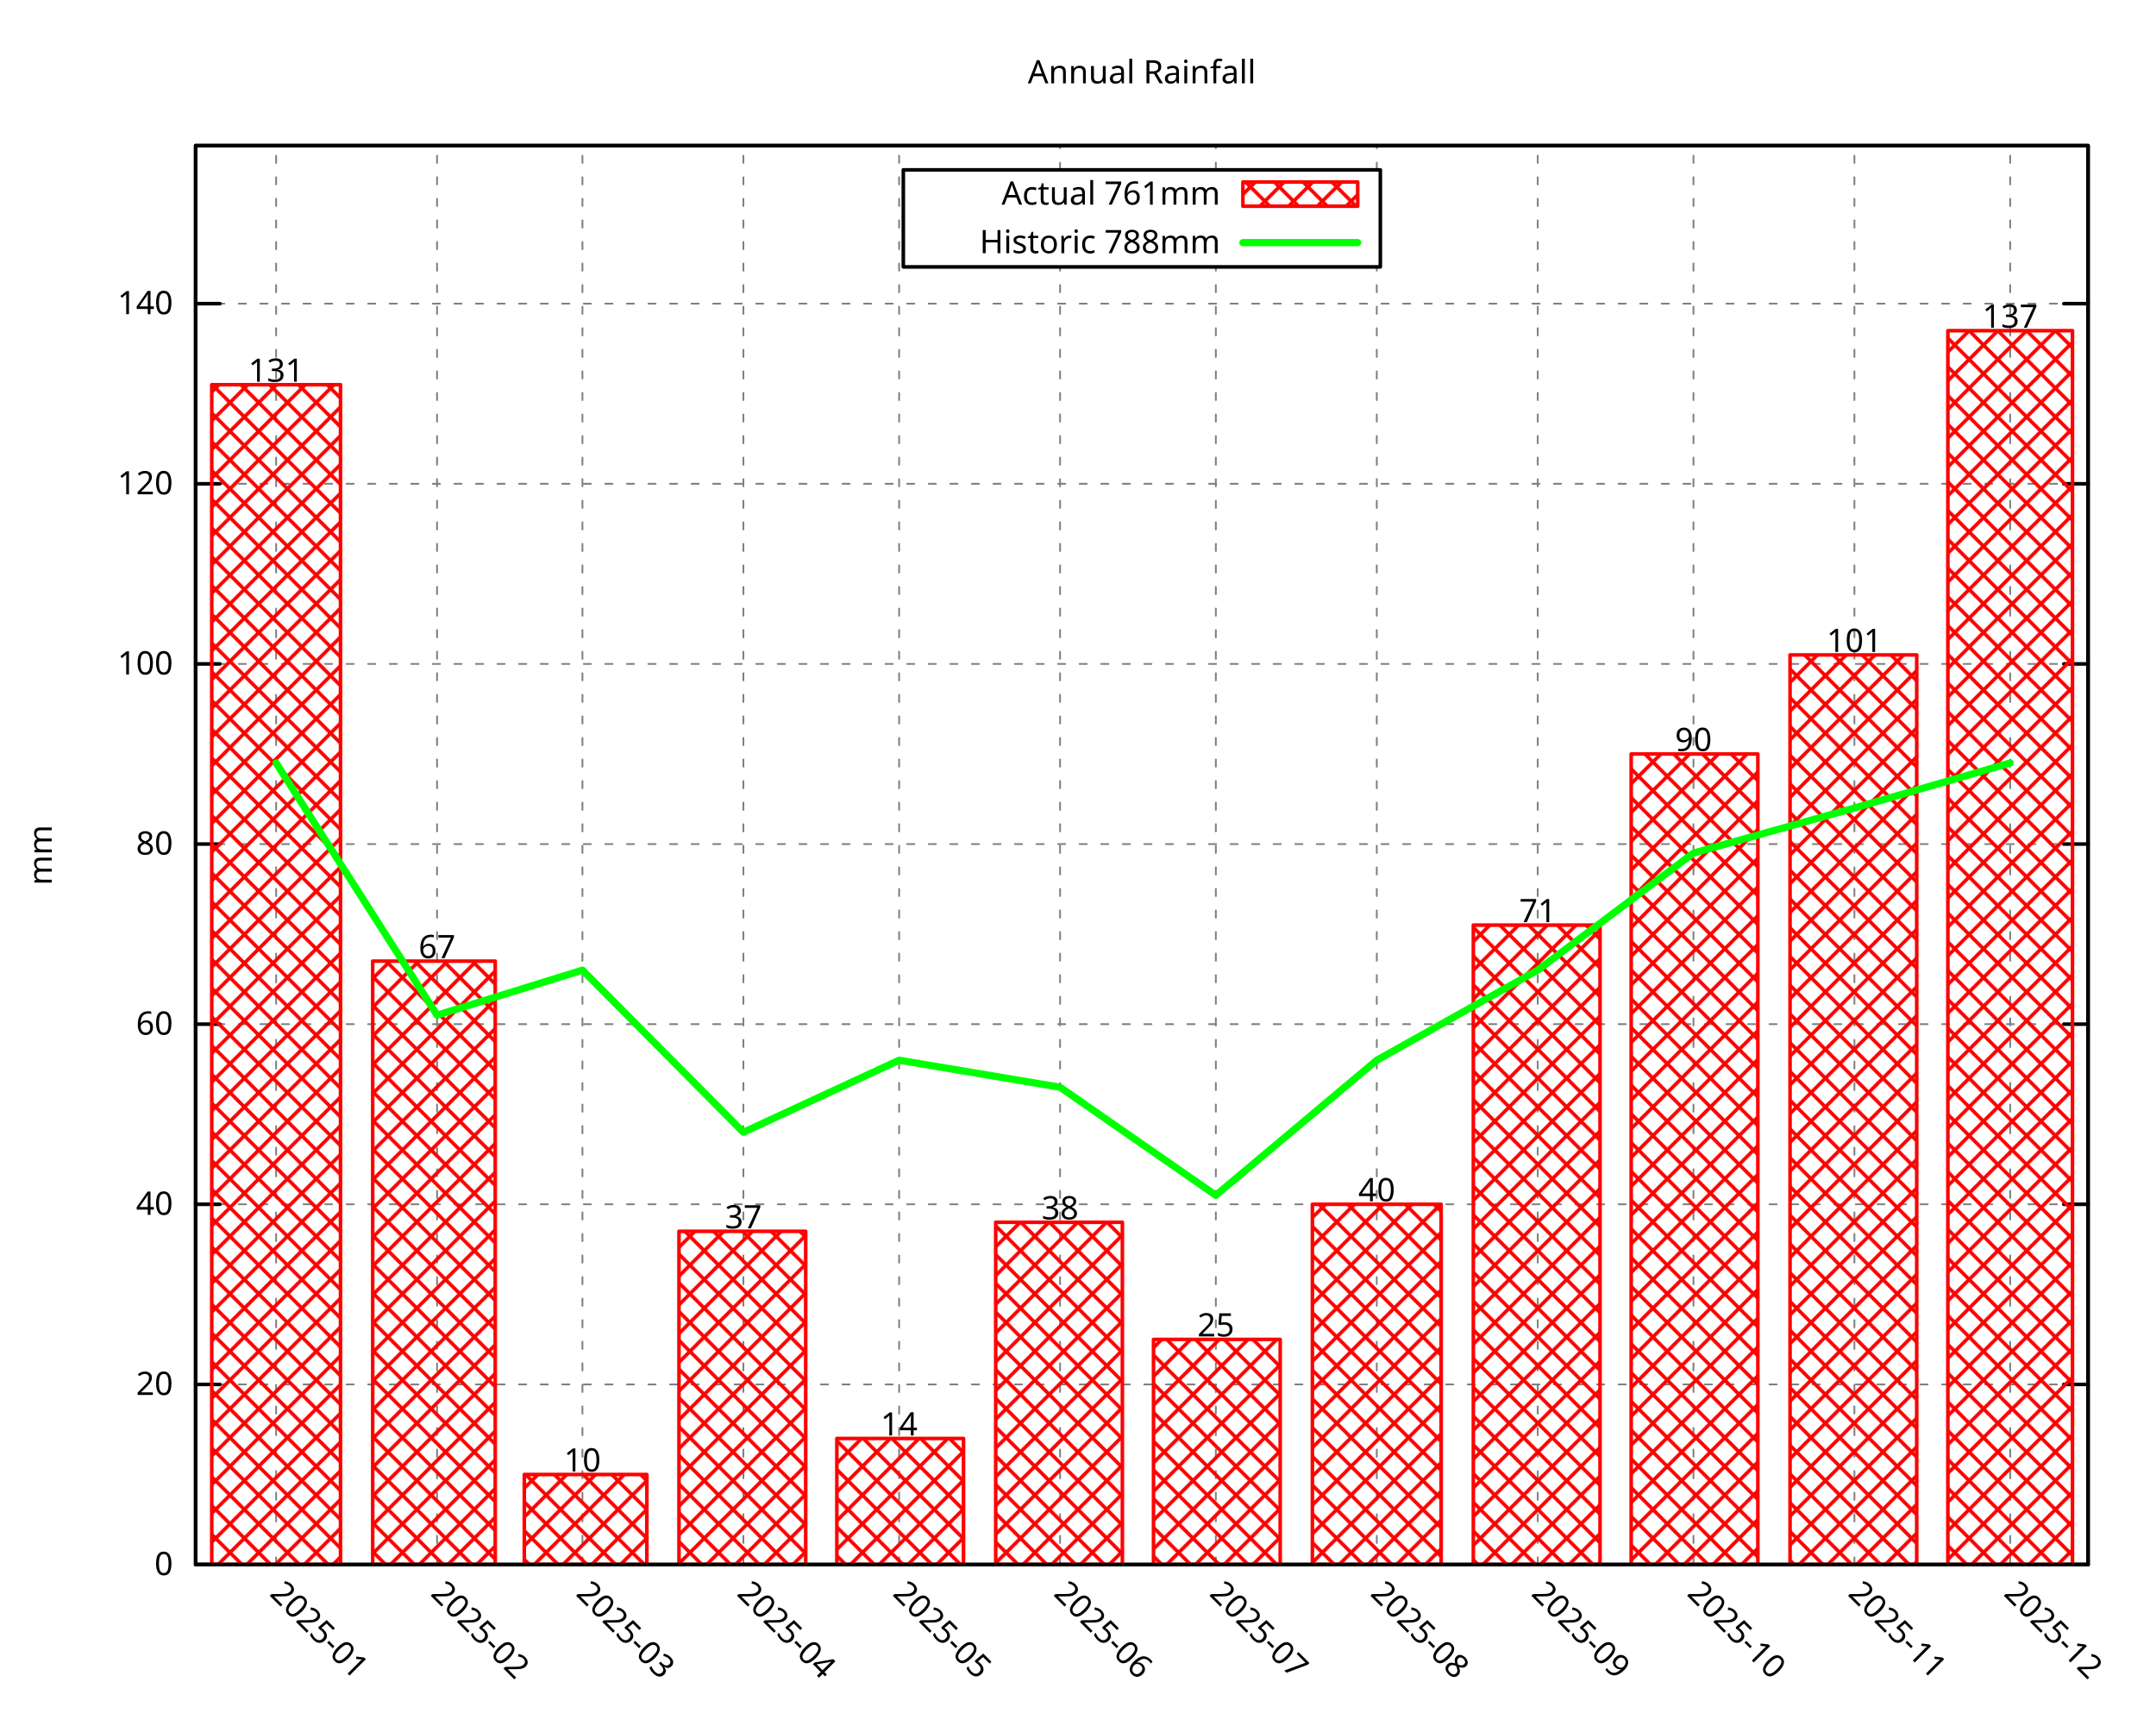
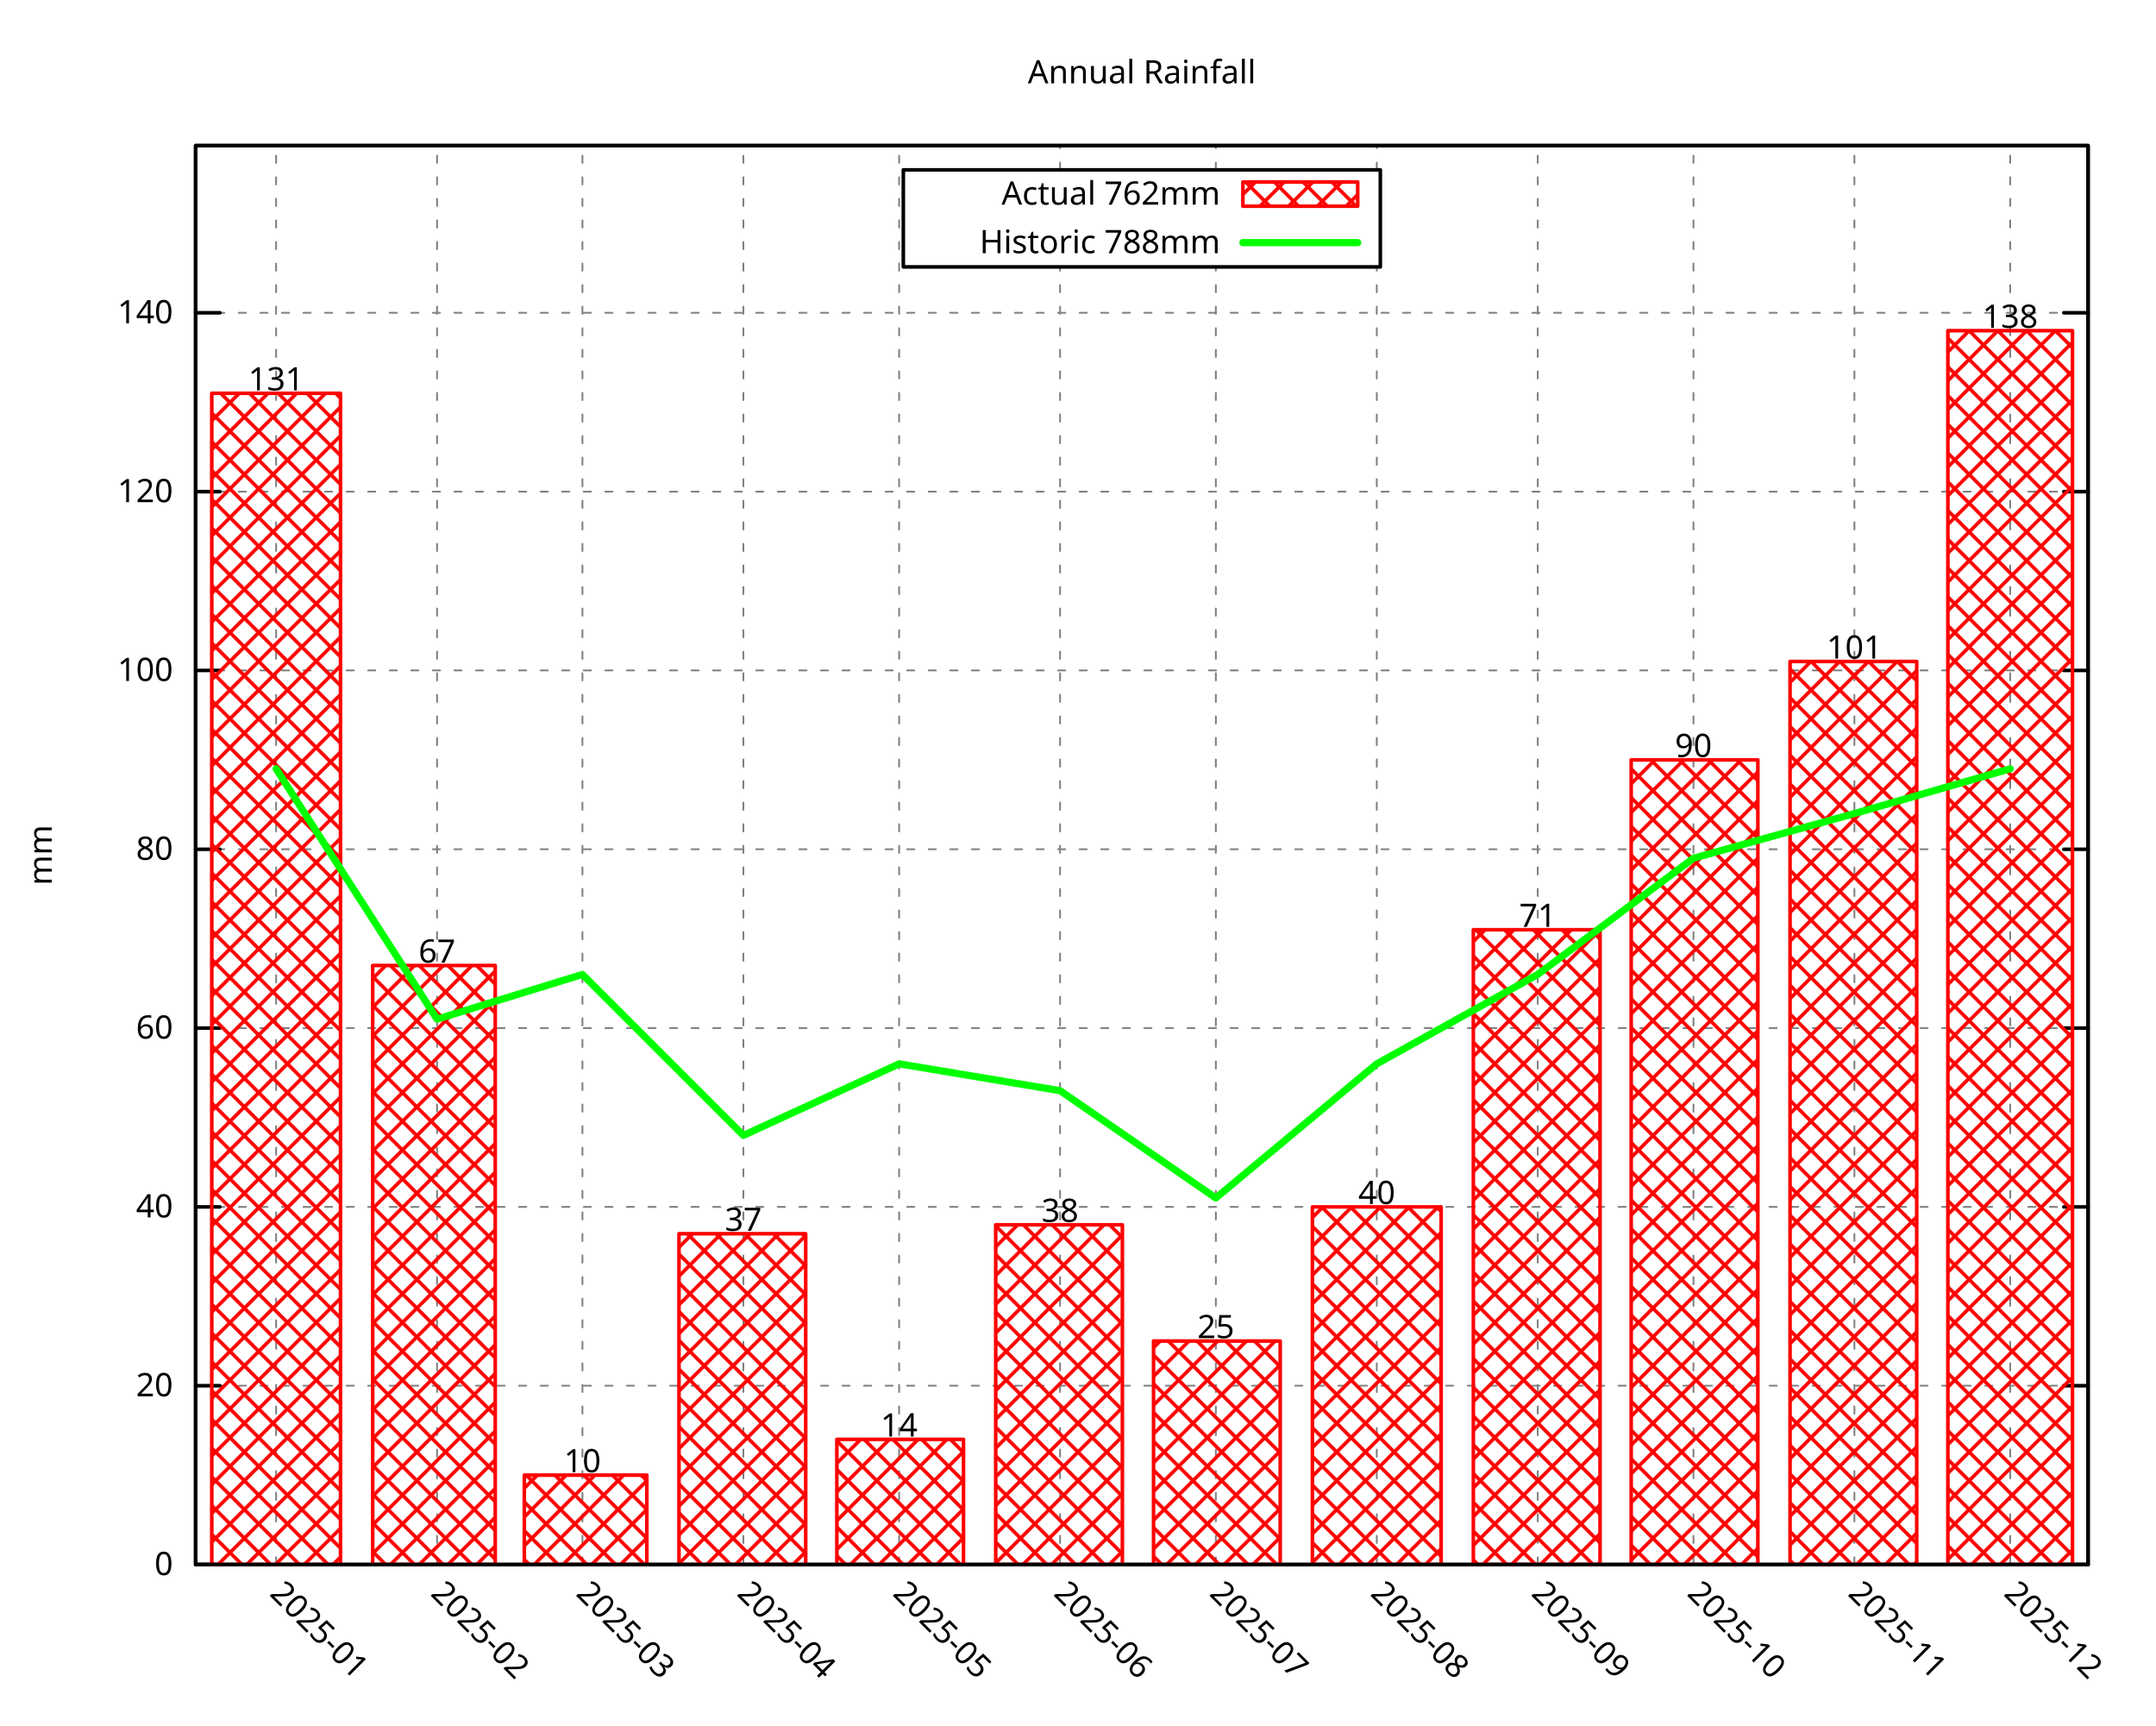
<svg xmlns="http://www.w3.org/2000/svg" xmlns:xlink="http://www.w3.org/1999/xlink" width="600" height="480" viewBox="0 0 600 480">
  <g id="gnuplot_canvas">
    <rect x="0" y="0" width="600" height="480" fill="none" />
    <defs>
      <circle id="gpDot" r="0.5" stroke-width="0.5" stroke="currentColor" />
      <path id="gpPt0" stroke-width="0.296" stroke="currentColor" d="M-1,0 h2 M0,-1 v2" />
      <path id="gpPt1" stroke-width="0.296" stroke="currentColor" d="M-1,-1 L1,1 M1,-1 L-1,1" />
      <path id="gpPt2" stroke-width="0.296" stroke="currentColor" d="M-1,0 L1,0 M0,-1 L0,1 M-1,-1 L1,1 M-1,1 L1,-1" />
      <rect id="gpPt3" stroke-width="0.296" stroke="currentColor" x="-1" y="-1" width="2" height="2" />
      <rect id="gpPt4" stroke-width="0.296" stroke="currentColor" fill="currentColor" x="-1" y="-1" width="2" height="2" />
      <circle id="gpPt5" stroke-width="0.296" stroke="currentColor" cx="0" cy="0" r="1" />
      <use xlink:href="#gpPt5" id="gpPt6" fill="currentColor" stroke="none" />
      <path id="gpPt7" stroke-width="0.296" stroke="currentColor" d="M0,-1.33 L-1.33,0.67 L1.33,0.67 z" />
      <use xlink:href="#gpPt7" id="gpPt8" fill="currentColor" stroke="none" />
      <use xlink:href="#gpPt7" id="gpPt9" stroke="currentColor" transform="rotate(180)" />
      <use xlink:href="#gpPt9" id="gpPt10" fill="currentColor" stroke="none" />
      <use xlink:href="#gpPt3" id="gpPt11" stroke="currentColor" transform="rotate(45)" />
      <use xlink:href="#gpPt11" id="gpPt12" fill="currentColor" stroke="none" />
      <path id="gpPt13" stroke-width="0.296" stroke="currentColor" d="M0,1.330 L1.265,0.411 L0.782,-1.067 L-0.782,-1.076 L-1.265,0.411 z" />
      <use xlink:href="#gpPt13" id="gpPt14" fill="currentColor" stroke="none" />
      <filter id="textbox" filterUnits="objectBoundingBox" x="0" y="0" height="1" width="1">
        <feFlood flood-color="white" flood-opacity="1" result="bgnd" />
        <feComposite in="SourceGraphic" in2="bgnd" operator="atop" />
      </filter>
      <filter id="greybox" filterUnits="objectBoundingBox" x="0" y="0" height="1" width="1">
        <feFlood flood-color="lightgrey" flood-opacity="1" result="grey" />
        <feComposite in="SourceGraphic" in2="grey" operator="atop" />
      </filter>
    </defs>
    <g fill="none" color="white" stroke="currentColor" stroke-width="1.00" stroke-linecap="round" stroke-linejoin="round">
</g>
    <g fill="none" color="black" stroke="currentColor" stroke-width="1.00" stroke-linecap="round" stroke-linejoin="round">
</g>
    <g fill="none" color="black" stroke="black" stroke-width="0.50" stroke-linecap="round" stroke-linejoin="round">
</g>
    <g fill="none" color="gray" stroke="currentColor" stroke-width="0.50" stroke-linecap="round" stroke-linejoin="round">
      <path stroke="gray" stroke-dasharray="2,4" class="gridline" d="M54.45,435.32 L581.09,435.32  " />
    </g>
    <g fill="none" color="gray" stroke="gray" stroke-width="1.00" stroke-linecap="round" stroke-linejoin="round">
</g>
    <g fill="none" color="black" stroke="currentColor" stroke-width="1.00" stroke-linecap="round" stroke-linejoin="round">
      <path stroke="black" d="M54.45,435.32 L61.20,435.32 M581.09,435.32 L574.34,435.32  " />
      <g transform="translate(48.15,438.25)" stroke="none" fill="black" font-family="Droid Sans" font-size="9.00" text-anchor="end">
        <text>
          <tspan font-family="Droid Sans"> 0</tspan>
        </text>
      </g>
    </g>
    <g fill="none" color="black" stroke="currentColor" stroke-width="1.00" stroke-linecap="round" stroke-linejoin="round">
</g>
    <g fill="none" color="black" stroke="black" stroke-width="0.50" stroke-linecap="round" stroke-linejoin="round">
</g>
    <g fill="none" color="gray" stroke="currentColor" stroke-width="0.50" stroke-linecap="round" stroke-linejoin="round">
-       <path stroke="gray" stroke-dasharray="2,4" class="gridline" d="M54.45,385.20 L581.09,385.20  " />
-     </g>
-     <g fill="none" color="gray" stroke="gray" stroke-width="1.00" stroke-linecap="round" stroke-linejoin="round">
- </g>
-     <g fill="none" color="black" stroke="currentColor" stroke-width="1.00" stroke-linecap="round" stroke-linejoin="round">
-       <path stroke="black" d="M54.45,385.20 L61.20,385.20 M581.09,385.20 L574.34,385.20  " />
-       <g transform="translate(48.15,388.13)" stroke="none" fill="black" font-family="Droid Sans" font-size="9.00" text-anchor="end">
+       <path stroke="gray" stroke-dasharray="2,4" class="gridline" d="M54.45,385.56 L581.09,385.56  " />
+     </g>
+     <g fill="none" color="gray" stroke="gray" stroke-width="1.00" stroke-linecap="round" stroke-linejoin="round">
+ </g>
+     <g fill="none" color="black" stroke="currentColor" stroke-width="1.00" stroke-linecap="round" stroke-linejoin="round">
+       <path stroke="black" d="M54.45,385.56 L61.20,385.56 M581.09,385.56 L574.34,385.56  " />
+       <g transform="translate(48.15,388.49)" stroke="none" fill="black" font-family="Droid Sans" font-size="9.00" text-anchor="end">
        <text>
          <tspan font-family="Droid Sans"> 20</tspan>
        </text>
      </g>
    </g>
    <g fill="none" color="black" stroke="currentColor" stroke-width="1.00" stroke-linecap="round" stroke-linejoin="round">
</g>
    <g fill="none" color="black" stroke="black" stroke-width="0.50" stroke-linecap="round" stroke-linejoin="round">
</g>
    <g fill="none" color="gray" stroke="currentColor" stroke-width="0.50" stroke-linecap="round" stroke-linejoin="round">
-       <path stroke="gray" stroke-dasharray="2,4" class="gridline" d="M54.45,335.08 L581.09,335.08  " />
-     </g>
-     <g fill="none" color="gray" stroke="gray" stroke-width="1.00" stroke-linecap="round" stroke-linejoin="round">
- </g>
-     <g fill="none" color="black" stroke="currentColor" stroke-width="1.00" stroke-linecap="round" stroke-linejoin="round">
-       <path stroke="black" d="M54.45,335.08 L61.20,335.08 M581.09,335.08 L574.34,335.08  " />
-       <g transform="translate(48.15,338.01)" stroke="none" fill="black" font-family="Droid Sans" font-size="9.00" text-anchor="end">
+       <path stroke="gray" stroke-dasharray="2,4" class="gridline" d="M54.45,335.81 L581.09,335.81  " />
+     </g>
+     <g fill="none" color="gray" stroke="gray" stroke-width="1.00" stroke-linecap="round" stroke-linejoin="round">
+ </g>
+     <g fill="none" color="black" stroke="currentColor" stroke-width="1.00" stroke-linecap="round" stroke-linejoin="round">
+       <path stroke="black" d="M54.45,335.81 L61.20,335.81 M581.09,335.81 L574.34,335.81  " />
+       <g transform="translate(48.15,338.74)" stroke="none" fill="black" font-family="Droid Sans" font-size="9.00" text-anchor="end">
        <text>
          <tspan font-family="Droid Sans"> 40</tspan>
        </text>
      </g>
    </g>
    <g fill="none" color="black" stroke="currentColor" stroke-width="1.00" stroke-linecap="round" stroke-linejoin="round">
</g>
    <g fill="none" color="black" stroke="black" stroke-width="0.50" stroke-linecap="round" stroke-linejoin="round">
</g>
    <g fill="none" color="gray" stroke="currentColor" stroke-width="0.50" stroke-linecap="round" stroke-linejoin="round">
-       <path stroke="gray" stroke-dasharray="2,4" class="gridline" d="M54.45,284.96 L581.09,284.96  " />
-     </g>
-     <g fill="none" color="gray" stroke="gray" stroke-width="1.00" stroke-linecap="round" stroke-linejoin="round">
- </g>
-     <g fill="none" color="black" stroke="currentColor" stroke-width="1.00" stroke-linecap="round" stroke-linejoin="round">
-       <path stroke="black" d="M54.45,284.96 L61.20,284.96 M581.09,284.96 L574.34,284.96  " />
-       <g transform="translate(48.15,287.89)" stroke="none" fill="black" font-family="Droid Sans" font-size="9.00" text-anchor="end">
+       <path stroke="gray" stroke-dasharray="2,4" class="gridline" d="M54.45,286.05 L581.09,286.05  " />
+     </g>
+     <g fill="none" color="gray" stroke="gray" stroke-width="1.00" stroke-linecap="round" stroke-linejoin="round">
+ </g>
+     <g fill="none" color="black" stroke="currentColor" stroke-width="1.00" stroke-linecap="round" stroke-linejoin="round">
+       <path stroke="black" d="M54.45,286.05 L61.20,286.05 M581.09,286.05 L574.34,286.05  " />
+       <g transform="translate(48.15,288.98)" stroke="none" fill="black" font-family="Droid Sans" font-size="9.00" text-anchor="end">
        <text>
          <tspan font-family="Droid Sans"> 60</tspan>
        </text>
      </g>
    </g>
    <g fill="none" color="black" stroke="currentColor" stroke-width="1.00" stroke-linecap="round" stroke-linejoin="round">
</g>
    <g fill="none" color="black" stroke="black" stroke-width="0.50" stroke-linecap="round" stroke-linejoin="round">
</g>
    <g fill="none" color="gray" stroke="currentColor" stroke-width="0.50" stroke-linecap="round" stroke-linejoin="round">
-       <path stroke="gray" stroke-dasharray="2,4" class="gridline" d="M54.45,234.85 L581.09,234.85  " />
-     </g>
-     <g fill="none" color="gray" stroke="gray" stroke-width="1.00" stroke-linecap="round" stroke-linejoin="round">
- </g>
-     <g fill="none" color="black" stroke="currentColor" stroke-width="1.00" stroke-linecap="round" stroke-linejoin="round">
-       <path stroke="black" d="M54.45,234.85 L61.20,234.85 M581.09,234.85 L574.34,234.85  " />
-       <g transform="translate(48.15,237.78)" stroke="none" fill="black" font-family="Droid Sans" font-size="9.00" text-anchor="end">
+       <path stroke="gray" stroke-dasharray="2,4" class="gridline" d="M54.45,236.30 L581.09,236.30  " />
+     </g>
+     <g fill="none" color="gray" stroke="gray" stroke-width="1.00" stroke-linecap="round" stroke-linejoin="round">
+ </g>
+     <g fill="none" color="black" stroke="currentColor" stroke-width="1.00" stroke-linecap="round" stroke-linejoin="round">
+       <path stroke="black" d="M54.45,236.30 L61.20,236.30 M581.09,236.30 L574.34,236.30  " />
+       <g transform="translate(48.15,239.23)" stroke="none" fill="black" font-family="Droid Sans" font-size="9.00" text-anchor="end">
        <text>
          <tspan font-family="Droid Sans"> 80</tspan>
        </text>
      </g>
    </g>
    <g fill="none" color="black" stroke="currentColor" stroke-width="1.00" stroke-linecap="round" stroke-linejoin="round">
</g>
    <g fill="none" color="black" stroke="black" stroke-width="0.50" stroke-linecap="round" stroke-linejoin="round">
</g>
    <g fill="none" color="gray" stroke="currentColor" stroke-width="0.50" stroke-linecap="round" stroke-linejoin="round">
-       <path stroke="gray" stroke-dasharray="2,4" class="gridline" d="M54.45,184.73 L581.09,184.73  " />
-     </g>
-     <g fill="none" color="gray" stroke="gray" stroke-width="1.00" stroke-linecap="round" stroke-linejoin="round">
- </g>
-     <g fill="none" color="black" stroke="currentColor" stroke-width="1.00" stroke-linecap="round" stroke-linejoin="round">
-       <path stroke="black" d="M54.45,184.73 L61.20,184.73 M581.09,184.73 L574.34,184.73  " />
-       <g transform="translate(48.15,187.66)" stroke="none" fill="black" font-family="Droid Sans" font-size="9.00" text-anchor="end">
+       <path stroke="gray" stroke-dasharray="2,4" class="gridline" d="M54.45,186.54 L581.09,186.54  " />
+     </g>
+     <g fill="none" color="gray" stroke="gray" stroke-width="1.00" stroke-linecap="round" stroke-linejoin="round">
+ </g>
+     <g fill="none" color="black" stroke="currentColor" stroke-width="1.00" stroke-linecap="round" stroke-linejoin="round">
+       <path stroke="black" d="M54.45,186.54 L61.20,186.54 M581.09,186.54 L574.34,186.54  " />
+       <g transform="translate(48.15,189.47)" stroke="none" fill="black" font-family="Droid Sans" font-size="9.00" text-anchor="end">
        <text>
          <tspan font-family="Droid Sans"> 100</tspan>
        </text>
      </g>
    </g>
    <g fill="none" color="black" stroke="currentColor" stroke-width="1.00" stroke-linecap="round" stroke-linejoin="round">
</g>
    <g fill="none" color="black" stroke="black" stroke-width="0.50" stroke-linecap="round" stroke-linejoin="round">
</g>
    <g fill="none" color="gray" stroke="currentColor" stroke-width="0.50" stroke-linecap="round" stroke-linejoin="round">
-       <path stroke="gray" stroke-dasharray="2,4" class="gridline" d="M54.45,134.61 L581.09,134.61  " />
-     </g>
-     <g fill="none" color="gray" stroke="gray" stroke-width="1.00" stroke-linecap="round" stroke-linejoin="round">
- </g>
-     <g fill="none" color="black" stroke="currentColor" stroke-width="1.00" stroke-linecap="round" stroke-linejoin="round">
-       <path stroke="black" d="M54.45,134.61 L61.20,134.61 M581.09,134.61 L574.34,134.61  " />
-       <g transform="translate(48.15,137.54)" stroke="none" fill="black" font-family="Droid Sans" font-size="9.00" text-anchor="end">
+       <path stroke="gray" stroke-dasharray="2,4" class="gridline" d="M54.45,136.79 L581.09,136.79  " />
+     </g>
+     <g fill="none" color="gray" stroke="gray" stroke-width="1.00" stroke-linecap="round" stroke-linejoin="round">
+ </g>
+     <g fill="none" color="black" stroke="currentColor" stroke-width="1.00" stroke-linecap="round" stroke-linejoin="round">
+       <path stroke="black" d="M54.45,136.79 L61.20,136.79 M581.09,136.79 L574.34,136.79  " />
+       <g transform="translate(48.15,139.72)" stroke="none" fill="black" font-family="Droid Sans" font-size="9.00" text-anchor="end">
        <text>
          <tspan font-family="Droid Sans"> 120</tspan>
        </text>
      </g>
    </g>
    <g fill="none" color="black" stroke="currentColor" stroke-width="1.00" stroke-linecap="round" stroke-linejoin="round">
</g>
    <g fill="none" color="black" stroke="black" stroke-width="0.50" stroke-linecap="round" stroke-linejoin="round">
</g>
    <g fill="none" color="gray" stroke="currentColor" stroke-width="0.50" stroke-linecap="round" stroke-linejoin="round">
-       <path stroke="gray" stroke-dasharray="2,4" class="gridline" d="M54.45,84.49 L581.09,84.49  " />
-     </g>
-     <g fill="none" color="gray" stroke="gray" stroke-width="1.00" stroke-linecap="round" stroke-linejoin="round">
- </g>
-     <g fill="none" color="black" stroke="currentColor" stroke-width="1.00" stroke-linecap="round" stroke-linejoin="round">
-       <path stroke="black" d="M54.45,84.49 L61.20,84.49 M581.09,84.49 L574.34,84.49  " />
-       <g transform="translate(48.15,87.42)" stroke="none" fill="black" font-family="Droid Sans" font-size="9.00" text-anchor="end">
+       <path stroke="gray" stroke-dasharray="2,4" class="gridline" d="M54.45,87.03 L581.09,87.03  " />
+     </g>
+     <g fill="none" color="gray" stroke="gray" stroke-width="1.00" stroke-linecap="round" stroke-linejoin="round">
+ </g>
+     <g fill="none" color="black" stroke="currentColor" stroke-width="1.00" stroke-linecap="round" stroke-linejoin="round">
+       <path stroke="black" d="M54.45,87.03 L61.20,87.03 M581.09,87.03 L574.34,87.03  " />
+       <g transform="translate(48.15,89.96)" stroke="none" fill="black" font-family="Droid Sans" font-size="9.00" text-anchor="end">
        <text>
          <tspan font-family="Droid Sans"> 140</tspan>
        </text>
      </g>
    </g>
    <g fill="none" color="black" stroke="currentColor" stroke-width="1.00" stroke-linecap="round" stroke-linejoin="round">
</g>
    <g fill="none" color="black" stroke="black" stroke-width="0.50" stroke-linecap="round" stroke-linejoin="round">
</g>
    <g fill="none" color="gray" stroke="currentColor" stroke-width="0.50" stroke-linecap="round" stroke-linejoin="round">
      <path stroke="gray" stroke-dasharray="2,4" class="gridline" d="M76.84,435.32 L76.84,40.51  " />
    </g>
    <g fill="none" color="gray" stroke="gray" stroke-width="1.00" stroke-linecap="round" stroke-linejoin="round">
</g>
    <g fill="none" color="black" stroke="currentColor" stroke-width="1.00" stroke-linecap="round" stroke-linejoin="round">
      <path stroke="black" d="M76.84,435.32 M76.84,40.51  " />
      <g transform="translate(74.77,443.69) rotate(45.00)" stroke="none" fill="black" font-family="Droid Sans" font-size="9.00" text-anchor="start">
        <text>
          <tspan font-family="Droid Sans">2025-01</tspan>
        </text>
      </g>
    </g>
    <g fill="none" color="black" stroke="currentColor" stroke-width="1.00" stroke-linecap="round" stroke-linejoin="round">
</g>
    <g fill="none" color="black" stroke="black" stroke-width="0.50" stroke-linecap="round" stroke-linejoin="round">
</g>
    <g fill="none" color="gray" stroke="currentColor" stroke-width="0.50" stroke-linecap="round" stroke-linejoin="round">
      <path stroke="gray" stroke-dasharray="2,4" class="gridline" d="M121.63,435.32 L121.63,40.51  " />
    </g>
    <g fill="none" color="gray" stroke="gray" stroke-width="1.00" stroke-linecap="round" stroke-linejoin="round">
</g>
    <g fill="none" color="black" stroke="currentColor" stroke-width="1.00" stroke-linecap="round" stroke-linejoin="round">
      <path stroke="black" d="M121.63,435.32 M121.63,40.51  " />
      <g transform="translate(119.56,443.69) rotate(45.00)" stroke="none" fill="black" font-family="Droid Sans" font-size="9.00" text-anchor="start">
        <text>
          <tspan font-family="Droid Sans">2025-02</tspan>
        </text>
      </g>
    </g>
    <g fill="none" color="black" stroke="currentColor" stroke-width="1.00" stroke-linecap="round" stroke-linejoin="round">
</g>
    <g fill="none" color="black" stroke="black" stroke-width="0.50" stroke-linecap="round" stroke-linejoin="round">
</g>
    <g fill="none" color="gray" stroke="currentColor" stroke-width="0.50" stroke-linecap="round" stroke-linejoin="round">
      <path stroke="gray" stroke-dasharray="2,4" class="gridline" d="M162.09,435.32 L162.09,40.51  " />
    </g>
    <g fill="none" color="gray" stroke="gray" stroke-width="1.00" stroke-linecap="round" stroke-linejoin="round">
</g>
    <g fill="none" color="black" stroke="currentColor" stroke-width="1.00" stroke-linecap="round" stroke-linejoin="round">
      <path stroke="black" d="M162.09,435.32 M162.09,40.51  " />
      <g transform="translate(160.02,443.69) rotate(45.00)" stroke="none" fill="black" font-family="Droid Sans" font-size="9.00" text-anchor="start">
        <text>
          <tspan font-family="Droid Sans">2025-03</tspan>
        </text>
      </g>
    </g>
    <g fill="none" color="black" stroke="currentColor" stroke-width="1.00" stroke-linecap="round" stroke-linejoin="round">
</g>
    <g fill="none" color="black" stroke="black" stroke-width="0.50" stroke-linecap="round" stroke-linejoin="round">
</g>
    <g fill="none" color="gray" stroke="currentColor" stroke-width="0.50" stroke-linecap="round" stroke-linejoin="round">
      <path stroke="gray" stroke-dasharray="2,4" class="gridline" d="M206.88,435.32 L206.88,40.51  " />
    </g>
    <g fill="none" color="gray" stroke="gray" stroke-width="1.00" stroke-linecap="round" stroke-linejoin="round">
</g>
    <g fill="none" color="black" stroke="currentColor" stroke-width="1.00" stroke-linecap="round" stroke-linejoin="round">
      <path stroke="black" d="M206.88,435.32 M206.88,40.51  " />
      <g transform="translate(204.81,443.69) rotate(45.00)" stroke="none" fill="black" font-family="Droid Sans" font-size="9.00" text-anchor="start">
        <text>
          <tspan font-family="Droid Sans">2025-04</tspan>
        </text>
      </g>
    </g>
    <g fill="none" color="black" stroke="currentColor" stroke-width="1.00" stroke-linecap="round" stroke-linejoin="round">
</g>
    <g fill="none" color="black" stroke="black" stroke-width="0.50" stroke-linecap="round" stroke-linejoin="round">
</g>
    <g fill="none" color="gray" stroke="currentColor" stroke-width="0.50" stroke-linecap="round" stroke-linejoin="round">
      <path stroke="gray" stroke-dasharray="2,4" class="gridline" d="M250.22,435.32 L250.22,40.51  " />
    </g>
    <g fill="none" color="gray" stroke="gray" stroke-width="1.00" stroke-linecap="round" stroke-linejoin="round">
</g>
    <g fill="none" color="black" stroke="currentColor" stroke-width="1.00" stroke-linecap="round" stroke-linejoin="round">
      <path stroke="black" d="M250.22,435.32 M250.22,40.51  " />
      <g transform="translate(248.15,443.69) rotate(45.00)" stroke="none" fill="black" font-family="Droid Sans" font-size="9.00" text-anchor="start">
        <text>
          <tspan font-family="Droid Sans">2025-05</tspan>
        </text>
      </g>
    </g>
    <g fill="none" color="black" stroke="currentColor" stroke-width="1.00" stroke-linecap="round" stroke-linejoin="round">
</g>
    <g fill="none" color="black" stroke="black" stroke-width="0.50" stroke-linecap="round" stroke-linejoin="round">
</g>
    <g fill="none" color="gray" stroke="currentColor" stroke-width="0.50" stroke-linecap="round" stroke-linejoin="round">
      <path stroke="gray" stroke-dasharray="2,4" class="gridline" d="M295.01,435.32 L295.01,74.26 M295.01,47.26 L295.01,40.51  " />
    </g>
    <g fill="none" color="gray" stroke="gray" stroke-width="1.00" stroke-linecap="round" stroke-linejoin="round">
</g>
    <g fill="none" color="black" stroke="currentColor" stroke-width="1.00" stroke-linecap="round" stroke-linejoin="round">
      <path stroke="black" d="M295.01,435.32 M295.01,40.51  " />
      <g transform="translate(292.94,443.69) rotate(45.00)" stroke="none" fill="black" font-family="Droid Sans" font-size="9.00" text-anchor="start">
        <text>
          <tspan font-family="Droid Sans">2025-06</tspan>
        </text>
      </g>
    </g>
    <g fill="none" color="black" stroke="currentColor" stroke-width="1.00" stroke-linecap="round" stroke-linejoin="round">
</g>
    <g fill="none" color="black" stroke="black" stroke-width="0.50" stroke-linecap="round" stroke-linejoin="round">
</g>
    <g fill="none" color="gray" stroke="currentColor" stroke-width="0.50" stroke-linecap="round" stroke-linejoin="round">
      <path stroke="gray" stroke-dasharray="2,4" class="gridline" d="M338.36,435.32 L338.36,74.26 M338.36,47.26 L338.36,40.51  " />
    </g>
    <g fill="none" color="gray" stroke="gray" stroke-width="1.00" stroke-linecap="round" stroke-linejoin="round">
</g>
    <g fill="none" color="black" stroke="currentColor" stroke-width="1.00" stroke-linecap="round" stroke-linejoin="round">
      <path stroke="black" d="M338.36,435.32 M338.36,40.51  " />
      <g transform="translate(336.29,443.69) rotate(45.00)" stroke="none" fill="black" font-family="Droid Sans" font-size="9.00" text-anchor="start">
        <text>
          <tspan font-family="Droid Sans">2025-07</tspan>
        </text>
      </g>
    </g>
    <g fill="none" color="black" stroke="currentColor" stroke-width="1.00" stroke-linecap="round" stroke-linejoin="round">
</g>
    <g fill="none" color="black" stroke="black" stroke-width="0.50" stroke-linecap="round" stroke-linejoin="round">
</g>
    <g fill="none" color="gray" stroke="currentColor" stroke-width="0.50" stroke-linecap="round" stroke-linejoin="round">
      <path stroke="gray" stroke-dasharray="2,4" class="gridline" d="M383.15,435.32 L383.15,74.26 M383.15,47.26 L383.15,40.51  " />
    </g>
    <g fill="none" color="gray" stroke="gray" stroke-width="1.00" stroke-linecap="round" stroke-linejoin="round">
</g>
    <g fill="none" color="black" stroke="currentColor" stroke-width="1.00" stroke-linecap="round" stroke-linejoin="round">
      <path stroke="black" d="M383.15,435.32 M383.15,40.51  " />
      <g transform="translate(381.08,443.69) rotate(45.00)" stroke="none" fill="black" font-family="Droid Sans" font-size="9.00" text-anchor="start">
        <text>
          <tspan font-family="Droid Sans">2025-08</tspan>
        </text>
      </g>
    </g>
    <g fill="none" color="black" stroke="currentColor" stroke-width="1.00" stroke-linecap="round" stroke-linejoin="round">
</g>
    <g fill="none" color="black" stroke="black" stroke-width="0.50" stroke-linecap="round" stroke-linejoin="round">
</g>
    <g fill="none" color="gray" stroke="currentColor" stroke-width="0.50" stroke-linecap="round" stroke-linejoin="round">
      <path stroke="gray" stroke-dasharray="2,4" class="gridline" d="M427.94,435.32 L427.94,40.51  " />
    </g>
    <g fill="none" color="gray" stroke="gray" stroke-width="1.00" stroke-linecap="round" stroke-linejoin="round">
</g>
    <g fill="none" color="black" stroke="currentColor" stroke-width="1.00" stroke-linecap="round" stroke-linejoin="round">
      <path stroke="black" d="M427.94,435.32 M427.94,40.51  " />
      <g transform="translate(425.87,443.69) rotate(45.00)" stroke="none" fill="black" font-family="Droid Sans" font-size="9.00" text-anchor="start">
        <text>
          <tspan font-family="Droid Sans">2025-09</tspan>
        </text>
      </g>
    </g>
    <g fill="none" color="black" stroke="currentColor" stroke-width="1.00" stroke-linecap="round" stroke-linejoin="round">
</g>
    <g fill="none" color="black" stroke="black" stroke-width="0.50" stroke-linecap="round" stroke-linejoin="round">
</g>
    <g fill="none" color="gray" stroke="currentColor" stroke-width="0.50" stroke-linecap="round" stroke-linejoin="round">
      <path stroke="gray" stroke-dasharray="2,4" class="gridline" d="M471.28,435.32 L471.28,40.51  " />
    </g>
    <g fill="none" color="gray" stroke="gray" stroke-width="1.00" stroke-linecap="round" stroke-linejoin="round">
</g>
    <g fill="none" color="black" stroke="currentColor" stroke-width="1.00" stroke-linecap="round" stroke-linejoin="round">
      <path stroke="black" d="M471.28,435.32 M471.28,40.51  " />
      <g transform="translate(469.21,443.69) rotate(45.00)" stroke="none" fill="black" font-family="Droid Sans" font-size="9.00" text-anchor="start">
        <text>
          <tspan font-family="Droid Sans">2025-10</tspan>
        </text>
      </g>
    </g>
    <g fill="none" color="black" stroke="currentColor" stroke-width="1.00" stroke-linecap="round" stroke-linejoin="round">
</g>
    <g fill="none" color="black" stroke="black" stroke-width="0.50" stroke-linecap="round" stroke-linejoin="round">
</g>
    <g fill="none" color="gray" stroke="currentColor" stroke-width="0.50" stroke-linecap="round" stroke-linejoin="round">
      <path stroke="gray" stroke-dasharray="2,4" class="gridline" d="M516.07,435.32 L516.07,40.51  " />
    </g>
    <g fill="none" color="gray" stroke="gray" stroke-width="1.00" stroke-linecap="round" stroke-linejoin="round">
</g>
    <g fill="none" color="black" stroke="currentColor" stroke-width="1.00" stroke-linecap="round" stroke-linejoin="round">
      <path stroke="black" d="M516.07,435.32 M516.07,40.51  " />
      <g transform="translate(514.00,443.69) rotate(45.00)" stroke="none" fill="black" font-family="Droid Sans" font-size="9.00" text-anchor="start">
        <text>
          <tspan font-family="Droid Sans">2025-11</tspan>
        </text>
      </g>
    </g>
    <g fill="none" color="black" stroke="currentColor" stroke-width="1.00" stroke-linecap="round" stroke-linejoin="round">
</g>
    <g fill="none" color="black" stroke="black" stroke-width="0.50" stroke-linecap="round" stroke-linejoin="round">
</g>
    <g fill="none" color="gray" stroke="currentColor" stroke-width="0.50" stroke-linecap="round" stroke-linejoin="round">
      <path stroke="gray" stroke-dasharray="2,4" class="gridline" d="M559.42,435.32 L559.42,40.51  " />
    </g>
    <g fill="none" color="gray" stroke="gray" stroke-width="1.00" stroke-linecap="round" stroke-linejoin="round">
</g>
    <g fill="none" color="black" stroke="currentColor" stroke-width="1.00" stroke-linecap="round" stroke-linejoin="round">
      <path stroke="black" d="M559.42,435.32 M559.42,40.51  " />
      <g transform="translate(557.35,443.69) rotate(45.00)" stroke="none" fill="black" font-family="Droid Sans" font-size="9.00" text-anchor="start">
        <text>
          <tspan font-family="Droid Sans">2025-12</tspan>
        </text>
      </g>
    </g>
    <g fill="none" color="black" stroke="currentColor" stroke-width="1.00" stroke-linecap="round" stroke-linejoin="round">
</g>
    <g fill="none" color="black" stroke="currentColor" stroke-width="1.00" stroke-linecap="round" stroke-linejoin="round">
      <path stroke="black" d="M54.45,40.51 L54.45,435.32 L581.09,435.32 L581.09,40.51 L54.45,40.51 Z  " />
    </g>
    <g fill="none" color="black" stroke="currentColor" stroke-width="1.00" stroke-linecap="round" stroke-linejoin="round">
</g>
    <g fill="none" color="black" stroke="currentColor" stroke-width="1.00" stroke-linecap="round" stroke-linejoin="round">
      <path stroke="black" d="M251.39,74.26 L251.39,47.26 L384.14,47.26 L384.14,74.26 L251.39,74.26 Z  " />
    </g>
    <g id="gnuplot_plot_1">
      <g fill="none" color="black" stroke="currentColor" stroke-width="1.00" stroke-linecap="round" stroke-linejoin="round">
        <g transform="translate(339.59,56.94)" stroke="none" fill="black" font-family="Droid Sans" font-size="9.00" text-anchor="end">
          <text>
-             <tspan font-family="Droid Sans">Actual 761mm</tspan>
+             <tspan font-family="Droid Sans">Actual 762mm</tspan>
          </text>
        </g>
      </g>
      <g fill="none" color="black" stroke="currentColor" stroke-width="1.00" stroke-linecap="round" stroke-linejoin="round">
        <defs>
          <pattern id="gpPat1" patternUnits="userSpaceOnUse" x="0" y="0" width="8" height="8">
            <path style="fill:none; stroke:rgb(255,0,0)" d="M0,0 L8,8 M0,8 L8,0" />
          </pattern>
        </defs>
        <g stroke="none" shape-rendering="crispEdges">
          <polygon fill="url(#gpPat1)" points="345.89,57.38 377.84,57.38 377.84,50.63 345.89,50.63 " />
        </g>
        <path stroke="rgb(255,   0,   0)" d="M345.89,57.38 L377.84,57.38 L377.84,50.64 L345.89,50.64 L345.89,57.38 Z  " />
      </g>
      <g fill="none" color="black" stroke="currentColor" stroke-width="1.00" stroke-linecap="round" stroke-linejoin="round">
        <defs>
          <pattern id="gpPat2" patternUnits="userSpaceOnUse" x="0" y="0" width="8" height="8">
            <path style="fill:none; stroke:rgb(255,0,0)" d="M0,0 L8,8 M0,8 L8,0" />
          </pattern>
        </defs>
        <g stroke="none" shape-rendering="crispEdges">
-           <polygon fill="url(#gpPat2)" points="58.93,435.32 94.77,435.32 94.77,107.03 58.93,107.03 " />
-         </g>
-         <path stroke="rgb(255,   0,   0)" d="M58.93,435.32 L58.93,107.04 L94.76,107.04 L94.76,435.32 L58.93,435.32 Z  " />
-         <g stroke="none" shape-rendering="crispEdges">
-           <polygon fill="url(#gpPat2)" points="103.72,435.32 137.83,435.32 137.83,267.41 103.72,267.41 " />
-         </g>
-         <path stroke="rgb(255,   0,   0)" d="M103.72,435.32 L103.72,267.42 L137.82,267.42 L137.82,435.32 L103.72,435.32 Z  " />
-         <g stroke="none" shape-rendering="crispEdges">
-           <polygon fill="url(#gpPat2)" points="145.91,435.32 180.02,435.32 180.02,410.25 145.91,410.25 " />
-         </g>
-         <path stroke="rgb(255,   0,   0)" d="M145.91,435.32 L145.91,410.26 L180.01,410.26 L180.01,435.32 L145.91,435.32 Z  " />
-         <g stroke="none" shape-rendering="crispEdges">
-           <polygon fill="url(#gpPat2)" points="188.96,435.32 224.23,435.32 224.23,342.59 188.96,342.59 " />
-         </g>
-         <path stroke="rgb(255,   0,   0)" d="M188.96,435.32 L188.96,342.60 L224.22,342.60 L224.22,435.32 L188.96,435.32 Z  " />
-         <g stroke="none" shape-rendering="crispEdges">
-           <polygon fill="url(#gpPat2)" points="232.89,435.32 268.15,435.32 268.15,400.23 232.89,400.23 " />
-         </g>
-         <path stroke="rgb(255,   0,   0)" d="M232.89,435.32 L232.89,400.24 L268.14,400.24 L268.14,435.32 L232.89,435.32 Z  " />
-         <g stroke="none" shape-rendering="crispEdges">
-           <polygon fill="url(#gpPat2)" points="277.10,435.32 312.36,435.32 312.36,340.08 277.10,340.08 " />
-         </g>
-         <path stroke="rgb(255,   0,   0)" d="M277.10,435.32 L277.10,340.09 L312.35,340.09 L312.35,435.32 L277.10,435.32 Z  " />
-         <g stroke="none" shape-rendering="crispEdges">
-           <polygon fill="url(#gpPat2)" points="321.02,435.32 356.28,435.32 356.28,372.66 321.02,372.66 " />
-         </g>
-         <path stroke="rgb(255,   0,   0)" d="M321.02,435.32 L321.02,372.67 L356.27,372.67 L356.27,435.32 L321.02,435.32 Z  " />
-         <g stroke="none" shape-rendering="crispEdges">
-           <polygon fill="url(#gpPat2)" points="365.23,435.32 401.07,435.32 401.07,335.07 365.23,335.07 " />
-         </g>
-         <path stroke="rgb(255,   0,   0)" d="M365.23,435.32 L365.23,335.08 L401.06,335.08 L401.06,435.32 L365.23,435.32 Z  " />
-         <g stroke="none" shape-rendering="crispEdges">
-           <polygon fill="url(#gpPat2)" points="410.02,435.32 445.29,435.32 445.29,257.39 410.02,257.39 " />
-         </g>
-         <path stroke="rgb(255,   0,   0)" d="M410.02,435.32 L410.02,257.40 L445.28,257.40 L445.28,435.32 L410.02,435.32 Z  " />
-         <g stroke="none" shape-rendering="crispEdges">
-           <polygon fill="url(#gpPat2)" points="453.95,435.32 489.21,435.32 489.21,209.78 453.95,209.78 " />
-         </g>
-         <path stroke="rgb(255,   0,   0)" d="M453.95,435.32 L453.95,209.79 L489.20,209.79 L489.20,435.32 L453.95,435.32 Z  " />
-         <g stroke="none" shape-rendering="crispEdges">
-           <polygon fill="url(#gpPat2)" points="498.16,435.32 533.42,435.32 533.42,182.21 498.16,182.21 " />
-         </g>
-         <path stroke="rgb(255,   0,   0)" d="M498.16,435.32 L498.16,182.22 L533.41,182.22 L533.41,435.32 L498.16,435.32 Z  " />
+           <polygon fill="url(#gpPat2)" points="58.93,435.32 94.77,435.32 94.77,109.41 58.93,109.41 " />
+         </g>
+         <path stroke="rgb(255,   0,   0)" d="M58.93,435.32 L58.93,109.42 L94.76,109.42 L94.76,435.32 L58.93,435.32 Z  " />
+         <g stroke="none" shape-rendering="crispEdges">
+           <polygon fill="url(#gpPat2)" points="103.72,435.32 137.83,435.32 137.83,268.63 103.72,268.63 " />
+         </g>
+         <path stroke="rgb(255,   0,   0)" d="M103.72,435.32 L103.72,268.64 L137.82,268.64 L137.82,435.32 L103.72,435.32 Z  " />
+         <g stroke="none" shape-rendering="crispEdges">
+           <polygon fill="url(#gpPat2)" points="145.91,435.32 180.02,435.32 180.02,410.43 145.91,410.43 " />
+         </g>
+         <path stroke="rgb(255,   0,   0)" d="M145.91,435.32 L145.91,410.44 L180.01,410.44 L180.01,435.32 L145.91,435.32 Z  " />
+         <g stroke="none" shape-rendering="crispEdges">
+           <polygon fill="url(#gpPat2)" points="188.96,435.32 224.23,435.32 224.23,343.26 188.96,343.26 " />
+         </g>
+         <path stroke="rgb(255,   0,   0)" d="M188.96,435.32 L188.96,343.27 L224.22,343.27 L224.22,435.32 L188.96,435.32 Z  " />
+         <g stroke="none" shape-rendering="crispEdges">
+           <polygon fill="url(#gpPat2)" points="232.89,435.32 268.15,435.32 268.15,400.48 232.89,400.48 " />
+         </g>
+         <path stroke="rgb(255,   0,   0)" d="M232.89,435.32 L232.89,400.49 L268.14,400.49 L268.14,435.32 L232.89,435.32 Z  " />
+         <g stroke="none" shape-rendering="crispEdges">
+           <polygon fill="url(#gpPat2)" points="277.10,435.32 312.36,435.32 312.36,340.77 277.10,340.77 " />
+         </g>
+         <path stroke="rgb(255,   0,   0)" d="M277.10,435.32 L277.10,340.78 L312.35,340.78 L312.35,435.32 L277.10,435.32 Z  " />
+         <g stroke="none" shape-rendering="crispEdges">
+           <polygon fill="url(#gpPat2)" points="321.02,435.32 356.28,435.32 356.28,373.12 321.02,373.12 " />
+         </g>
+         <path stroke="rgb(255,   0,   0)" d="M321.02,435.32 L321.02,373.13 L356.27,373.13 L356.27,435.32 L321.02,435.32 Z  " />
+         <g stroke="none" shape-rendering="crispEdges">
+           <polygon fill="url(#gpPat2)" points="365.23,435.32 401.07,435.32 401.07,335.80 365.23,335.80 " />
+         </g>
+         <path stroke="rgb(255,   0,   0)" d="M365.23,435.32 L365.23,335.81 L401.06,335.81 L401.06,435.32 L365.23,435.32 Z  " />
+         <g stroke="none" shape-rendering="crispEdges">
+           <polygon fill="url(#gpPat2)" points="410.02,435.32 445.29,435.32 445.29,258.68 410.02,258.68 " />
+         </g>
+         <path stroke="rgb(255,   0,   0)" d="M410.02,435.32 L410.02,258.69 L445.28,258.69 L445.28,435.32 L410.02,435.32 Z  " />
+         <g stroke="none" shape-rendering="crispEdges">
+           <polygon fill="url(#gpPat2)" points="453.95,435.32 489.21,435.32 489.21,211.41 453.95,211.41 " />
+         </g>
+         <path stroke="rgb(255,   0,   0)" d="M453.95,435.32 L453.95,211.42 L489.20,211.42 L489.20,435.32 L453.95,435.32 Z  " />
+         <g stroke="none" shape-rendering="crispEdges">
+           <polygon fill="url(#gpPat2)" points="498.16,435.32 533.42,435.32 533.42,184.04 498.16,184.04 " />
+         </g>
+         <path stroke="rgb(255,   0,   0)" d="M498.16,435.32 L498.16,184.05 L533.41,184.05 L533.41,435.32 L498.16,435.32 Z  " />
        <g stroke="none" shape-rendering="crispEdges">
          <polygon fill="url(#gpPat2)" points="542.08,435.32 576.77,435.32 576.77,92.00 542.08,92.00 " />
        </g>
        <path stroke="rgb(255,   0,   0)" d="M542.08,435.32 L542.08,92.01 L576.76,92.01 L576.76,435.32 L542.08,435.32 Z  " />
      </g>
    </g>
    <g id="gnuplot_plot_2" fill="none">
      <g fill="none" color="black" stroke="currentColor" stroke-width="1.00" stroke-linecap="round" stroke-linejoin="round">
-         <g transform="translate(76.84,106.21)" stroke="none" fill="black" font-family="Droid Sans" font-size="9.00" text-anchor="middle">
+         <g transform="translate(76.84,108.62)" stroke="none" fill="black" font-family="Droid Sans" font-size="9.00" text-anchor="middle">
          <text>
            <tspan font-family="Droid Sans">131</tspan>
          </text>
        </g>
-         <g transform="translate(121.63,266.59)" stroke="none" fill="black" font-family="Droid Sans" font-size="9.00" text-anchor="middle">
+         <g transform="translate(121.63,267.84)" stroke="none" fill="black" font-family="Droid Sans" font-size="9.00" text-anchor="middle">
          <text>
            <tspan font-family="Droid Sans">67</tspan>
          </text>
        </g>
-         <g transform="translate(162.09,409.43)" stroke="none" fill="black" font-family="Droid Sans" font-size="9.00" text-anchor="middle">
+         <g transform="translate(162.09,409.64)" stroke="none" fill="black" font-family="Droid Sans" font-size="9.00" text-anchor="middle">
          <text>
            <tspan font-family="Droid Sans">10</tspan>
          </text>
        </g>
-         <g transform="translate(206.88,341.77)" stroke="none" fill="black" font-family="Droid Sans" font-size="9.00" text-anchor="middle">
+         <g transform="translate(206.88,342.47)" stroke="none" fill="black" font-family="Droid Sans" font-size="9.00" text-anchor="middle">
          <text>
            <tspan font-family="Droid Sans">37</tspan>
          </text>
        </g>
-         <g transform="translate(250.22,399.41)" stroke="none" fill="black" font-family="Droid Sans" font-size="9.00" text-anchor="middle">
+         <g transform="translate(250.22,399.69)" stroke="none" fill="black" font-family="Droid Sans" font-size="9.00" text-anchor="middle">
          <text>
            <tspan font-family="Droid Sans">14</tspan>
          </text>
        </g>
-         <g transform="translate(295.01,339.27)" stroke="none" fill="black" font-family="Droid Sans" font-size="9.00" text-anchor="middle">
+         <g transform="translate(295.01,339.98)" stroke="none" fill="black" font-family="Droid Sans" font-size="9.00" text-anchor="middle">
          <text>
            <tspan font-family="Droid Sans">38</tspan>
          </text>
        </g>
-         <g transform="translate(338.36,371.84)" stroke="none" fill="black" font-family="Droid Sans" font-size="9.00" text-anchor="middle">
+         <g transform="translate(338.36,372.32)" stroke="none" fill="black" font-family="Droid Sans" font-size="9.00" text-anchor="middle">
          <text>
            <tspan font-family="Droid Sans">25</tspan>
          </text>
        </g>
-         <g transform="translate(383.15,334.25)" stroke="none" fill="black" font-family="Droid Sans" font-size="9.00" text-anchor="middle">
+         <g transform="translate(383.15,335.01)" stroke="none" fill="black" font-family="Droid Sans" font-size="9.00" text-anchor="middle">
          <text>
            <tspan font-family="Droid Sans">40</tspan>
          </text>
        </g>
-         <g transform="translate(427.94,256.57)" stroke="none" fill="black" font-family="Droid Sans" font-size="9.00" text-anchor="middle">
+         <g transform="translate(427.94,257.89)" stroke="none" fill="black" font-family="Droid Sans" font-size="9.00" text-anchor="middle">
          <text>
            <tspan font-family="Droid Sans">71</tspan>
          </text>
        </g>
-         <g transform="translate(471.28,208.96)" stroke="none" fill="black" font-family="Droid Sans" font-size="9.00" text-anchor="middle">
+         <g transform="translate(471.28,210.62)" stroke="none" fill="black" font-family="Droid Sans" font-size="9.00" text-anchor="middle">
          <text>
            <tspan font-family="Droid Sans">90</tspan>
          </text>
        </g>
-         <g transform="translate(516.07,181.39)" stroke="none" fill="black" font-family="Droid Sans" font-size="9.00" text-anchor="middle">
+         <g transform="translate(516.07,183.25)" stroke="none" fill="black" font-family="Droid Sans" font-size="9.00" text-anchor="middle">
          <text>
            <tspan font-family="Droid Sans">101</tspan>
          </text>
        </g>
-         <g transform="translate(559.42,91.18)" stroke="none" fill="black" font-family="Droid Sans" font-size="9.00" text-anchor="middle">
-           <text>
-             <tspan font-family="Droid Sans">137</tspan>
+         <g transform="translate(559.42,91.21)" stroke="none" fill="black" font-family="Droid Sans" font-size="9.00" text-anchor="middle">
+           <text>
+             <tspan font-family="Droid Sans">138</tspan>
          </text>
        </g>
      </g>
    </g>
    <g id="gnuplot_plot_3">
      <g fill="none" color="white" stroke="black" stroke-width="2.00" stroke-linecap="round" stroke-linejoin="round">
</g>
      <g fill="none" color="black" stroke="currentColor" stroke-width="2.00" stroke-linecap="round" stroke-linejoin="round">
        <g transform="translate(339.59,70.44)" stroke="none" fill="black" font-family="Droid Sans" font-size="9.00" text-anchor="end">
          <text>
            <tspan font-family="Droid Sans">Historic 788mm</tspan>
          </text>
        </g>
      </g>
      <g fill="none" color="black" stroke="currentColor" stroke-width="2.00" stroke-linecap="round" stroke-linejoin="round">
-         <path stroke="rgb(  0, 255,   0)" d="M345.89,67.51 L377.84,67.51 M76.84,212.29 L121.63,282.46 L162.09,269.93 L206.88,315.04 L250.22,294.99 L295.01,302.51   L338.36,332.58 L383.15,294.99 L427.94,269.93 L471.28,237.35 L516.07,224.82 L559.42,212.29  " />
+         <path stroke="rgb(  0, 255,   0)" d="M345.89,67.51 L377.84,67.51 M76.84,213.91 L121.63,283.57 L162.09,271.13 L206.88,315.91 L250.22,296.00 L295.01,303.47   L338.36,333.32 L383.15,296.00 L427.94,271.13 L471.28,238.79 L516.07,226.35 L559.42,213.91  " />
      </g>
    </g>
    <g fill="none" color="black" stroke="currentColor" stroke-width="2.00" stroke-linecap="round" stroke-linejoin="round">
</g>
    <g fill="none" color="black" stroke="black" stroke-width="1.00" stroke-linecap="round" stroke-linejoin="round">
</g>
    <g fill="none" color="black" stroke="currentColor" stroke-width="1.00" stroke-linecap="round" stroke-linejoin="round">
      <path stroke="black" d="M54.45,40.51 L54.45,435.32 L581.09,435.32 L581.09,40.51 L54.45,40.51 Z  " />
      <g transform="translate(14.39,237.92) rotate(270.00)" stroke="none" fill="black" font-family="Droid Sans" font-size="9.00" text-anchor="middle">
        <text>
          <tspan font-family="Droid Sans">mm</tspan>
        </text>
      </g>
    </g>
    <g fill="none" color="black" stroke="currentColor" stroke-width="1.00" stroke-linecap="round" stroke-linejoin="round">
</g>
    <g fill="none" color="black" stroke="currentColor" stroke-width="1.00" stroke-linecap="round" stroke-linejoin="round">
      <g transform="translate(317.77,23.19)" stroke="none" fill="black" font-family="Droid Sans" font-size="9.00" text-anchor="middle">
        <text>
          <tspan font-family="Droid Sans">Annual Rainfall</tspan>
        </text>
      </g>
    </g>
    <g fill="none" color="black" stroke="currentColor" stroke-width="1.00" stroke-linecap="round" stroke-linejoin="round">
</g>
  </g>
</svg>
